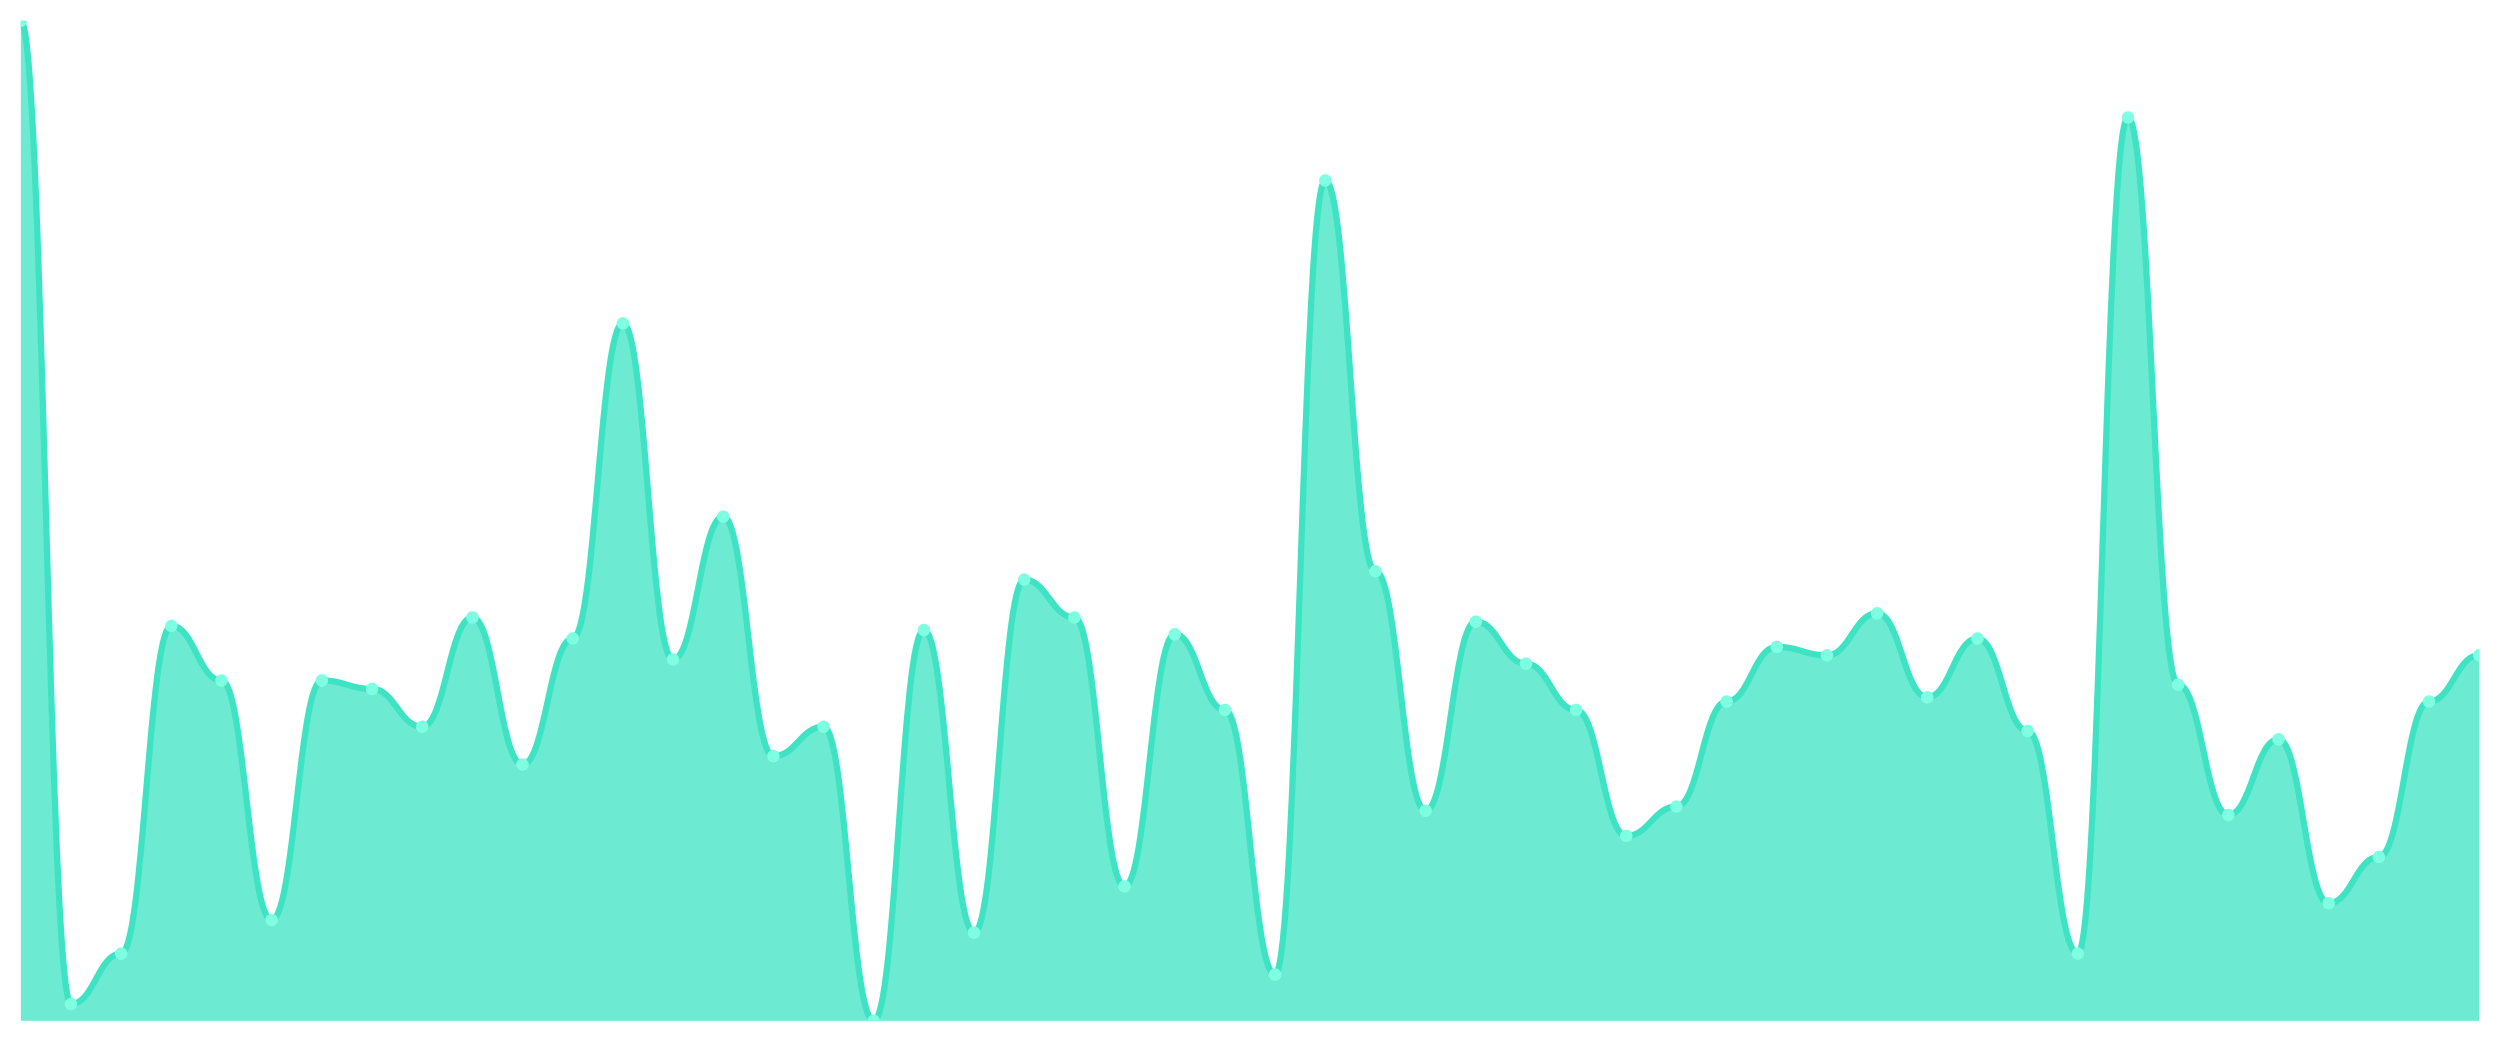
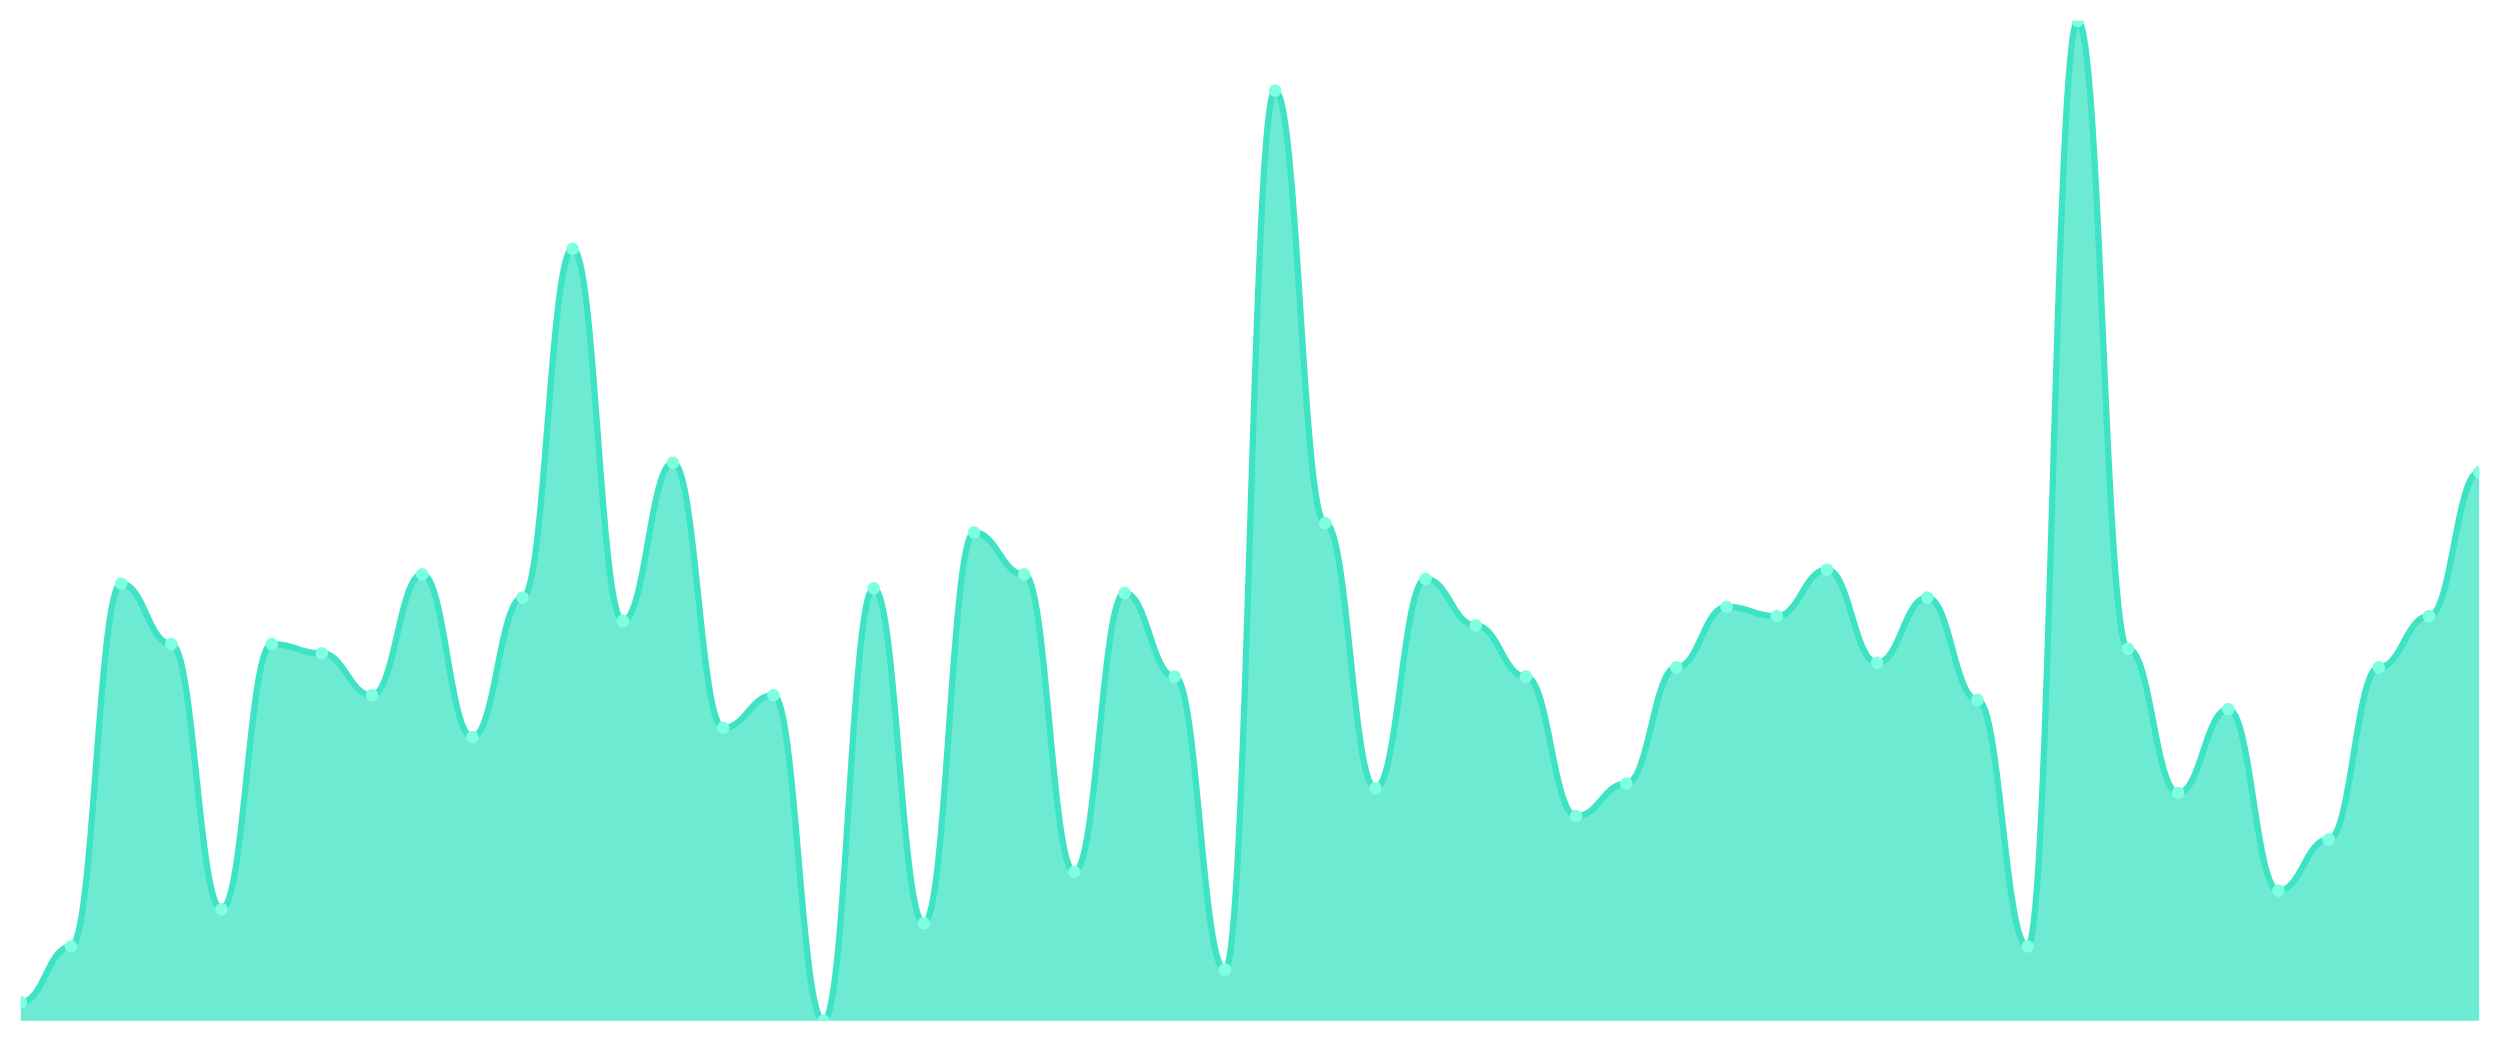
<svg xmlns="http://www.w3.org/2000/svg" viewBox="0 0 1200 500" width="1200" height="500">
  <defs>
    <clipPath id="c">
      <rect x="10" y="10" width="1180" height="480" />
    </clipPath>
  </defs>
  <rect width="1200" height="500" fill="none" />
  <g clip-path="url(#c)">
-     <path d="M 10,490 L 10,10 C 20.837,10 23.245,481.933 34.082,481.933 C 44.918,481.933 47.327,457.731 58.163,457.731 C 69,457.731 71.408,300.42 82.245,300.42 C 93.082,300.42 95.49,326.639 106.327,326.639 C 117.163,326.639 119.571,441.597 130.408,441.597 C 141.245,441.597 143.653,326.639 154.49,326.639 C 165.327,326.639 167.735,330.672 178.571,330.672 C 189.408,330.672 191.816,348.824 202.653,348.824 C 213.49,348.824 215.898,296.387 226.735,296.387 C 237.571,296.387 239.98,366.975 250.816,366.975 C 261.653,366.975 264.061,306.471 274.898,306.471 C 285.735,306.471 288.143,155.21 298.98,155.21 C 309.816,155.21 312.224,316.555 323.061,316.555 C 333.898,316.555 336.306,247.983 347.143,247.983 C 357.98,247.983 360.388,362.941 371.224,362.941 C 382.061,362.941 384.469,348.824 395.306,348.824 C 406.143,348.824 408.551,490 419.388,490 C 430.224,490 432.633,302.437 443.469,302.437 C 454.306,302.437 456.714,447.647 467.551,447.647 C 478.388,447.647 480.796,278.235 491.633,278.235 C 502.469,278.235 504.878,296.387 515.714,296.387 C 526.551,296.387 528.959,425.462 539.796,425.462 C 550.633,425.462 553.041,304.454 563.878,304.454 C 574.714,304.454 577.122,340.756 587.959,340.756 C 598.796,340.756 601.204,467.815 612.041,467.815 C 622.878,467.815 625.286,86.639 636.122,86.639 C 646.959,86.639 649.367,274.202 660.204,274.202 C 671.041,274.202 673.449,389.16 684.286,389.16 C 695.122,389.16 697.531,298.403 708.367,298.403 C 719.204,298.403 721.612,318.571 732.449,318.571 C 743.286,318.571 745.694,340.756 756.531,340.756 C 767.367,340.756 769.776,401.261 780.612,401.261 C 791.449,401.261 793.857,387.143 804.694,387.143 C 815.531,387.143 817.939,336.723 828.776,336.723 C 839.612,336.723 842.02,310.504 852.857,310.504 C 863.694,310.504 866.102,314.538 876.939,314.538 C 887.776,314.538 890.184,294.37 901.02,294.37 C 911.857,294.37 914.265,334.706 925.102,334.706 C 935.939,334.706 938.347,306.471 949.184,306.471 C 960.02,306.471 962.429,350.84 973.265,350.84 C 984.102,350.84 986.51,457.731 997.347,457.731 C 1008.184,457.731 1010.592,56.387 1021.429,56.387 C 1032.265,56.387 1034.673,328.655 1045.51,328.655 C 1056.347,328.655 1058.755,391.176 1069.592,391.176 C 1080.429,391.176 1082.837,354.874 1093.673,354.874 C 1104.51,354.874 1106.918,433.529 1117.755,433.529 C 1128.592,433.529 1131,411.345 1141.837,411.345 C 1152.673,411.345 1155.082,336.723 1165.918,336.723 C 1176.755,336.723 1179.163,314.538 1190,314.538 L 1190,490 Z" fill="rgba(61,227,195,0.75)" />
-     <path d="M 10,10 C 20.837,10 23.245,481.933 34.082,481.933 C 44.918,481.933 47.327,457.731 58.163,457.731 C 69,457.731 71.408,300.42 82.245,300.42 C 93.082,300.42 95.49,326.639 106.327,326.639 C 117.163,326.639 119.571,441.597 130.408,441.597 C 141.245,441.597 143.653,326.639 154.49,326.639 C 165.327,326.639 167.735,330.672 178.571,330.672 C 189.408,330.672 191.816,348.824 202.653,348.824 C 213.49,348.824 215.898,296.387 226.735,296.387 C 237.571,296.387 239.98,366.975 250.816,366.975 C 261.653,366.975 264.061,306.471 274.898,306.471 C 285.735,306.471 288.143,155.21 298.98,155.21 C 309.816,155.21 312.224,316.555 323.061,316.555 C 333.898,316.555 336.306,247.983 347.143,247.983 C 357.98,247.983 360.388,362.941 371.224,362.941 C 382.061,362.941 384.469,348.824 395.306,348.824 C 406.143,348.824 408.551,490 419.388,490 C 430.224,490 432.633,302.437 443.469,302.437 C 454.306,302.437 456.714,447.647 467.551,447.647 C 478.388,447.647 480.796,278.235 491.633,278.235 C 502.469,278.235 504.878,296.387 515.714,296.387 C 526.551,296.387 528.959,425.462 539.796,425.462 C 550.633,425.462 553.041,304.454 563.878,304.454 C 574.714,304.454 577.122,340.756 587.959,340.756 C 598.796,340.756 601.204,467.815 612.041,467.815 C 622.878,467.815 625.286,86.639 636.122,86.639 C 646.959,86.639 649.367,274.202 660.204,274.202 C 671.041,274.202 673.449,389.16 684.286,389.16 C 695.122,389.16 697.531,298.403 708.367,298.403 C 719.204,298.403 721.612,318.571 732.449,318.571 C 743.286,318.571 745.694,340.756 756.531,340.756 C 767.367,340.756 769.776,401.261 780.612,401.261 C 791.449,401.261 793.857,387.143 804.694,387.143 C 815.531,387.143 817.939,336.723 828.776,336.723 C 839.612,336.723 842.02,310.504 852.857,310.504 C 863.694,310.504 866.102,314.538 876.939,314.538 C 887.776,314.538 890.184,294.37 901.02,294.37 C 911.857,294.37 914.265,334.706 925.102,334.706 C 935.939,334.706 938.347,306.471 949.184,306.471 C 960.02,306.471 962.429,350.84 973.265,350.84 C 984.102,350.84 986.51,457.731 997.347,457.731 C 1008.184,457.731 1010.592,56.387 1021.429,56.387 C 1032.265,56.387 1034.673,328.655 1045.51,328.655 C 1056.347,328.655 1058.755,391.176 1069.592,391.176 C 1080.429,391.176 1082.837,354.874 1093.673,354.874 C 1104.51,354.874 1106.918,433.529 1117.755,433.529 C 1128.592,433.529 1131,411.345 1141.837,411.345 C 1152.673,411.345 1155.082,336.723 1165.918,336.723 C 1176.755,336.723 1179.163,314.538 1190,314.538" fill="none" stroke="#3de3c3" stroke-width="3" stroke-linecap="round" stroke-linejoin="round" />
-     <circle cx="10" cy="10" r="3" fill="#7fffe1" />
-     <circle cx="34.082" cy="481.933" r="3" fill="#7fffe1" />
-     <circle cx="58.163" cy="457.731" r="3" fill="#7fffe1" />
-     <circle cx="82.245" cy="300.42" r="3" fill="#7fffe1" />
-     <circle cx="106.327" cy="326.639" r="3" fill="#7fffe1" />
-     <circle cx="130.408" cy="441.597" r="3" fill="#7fffe1" />
-     <circle cx="154.49" cy="326.639" r="3" fill="#7fffe1" />
-     <circle cx="178.571" cy="330.672" r="3" fill="#7fffe1" />
-     <circle cx="202.653" cy="348.824" r="3" fill="#7fffe1" />
-     <circle cx="226.735" cy="296.387" r="3" fill="#7fffe1" />
-     <circle cx="250.816" cy="366.975" r="3" fill="#7fffe1" />
-     <circle cx="274.898" cy="306.471" r="3" fill="#7fffe1" />
-     <circle cx="298.98" cy="155.21" r="3" fill="#7fffe1" />
-     <circle cx="323.061" cy="316.555" r="3" fill="#7fffe1" />
-     <circle cx="347.143" cy="247.983" r="3" fill="#7fffe1" />
-     <circle cx="371.224" cy="362.941" r="3" fill="#7fffe1" />
-     <circle cx="395.306" cy="348.824" r="3" fill="#7fffe1" />
-     <circle cx="419.388" cy="490" r="3" fill="#7fffe1" />
-     <circle cx="443.469" cy="302.437" r="3" fill="#7fffe1" />
-     <circle cx="467.551" cy="447.647" r="3" fill="#7fffe1" />
-     <circle cx="491.633" cy="278.235" r="3" fill="#7fffe1" />
-     <circle cx="515.714" cy="296.387" r="3" fill="#7fffe1" />
-     <circle cx="539.796" cy="425.462" r="3" fill="#7fffe1" />
-     <circle cx="563.878" cy="304.454" r="3" fill="#7fffe1" />
-     <circle cx="587.959" cy="340.756" r="3" fill="#7fffe1" />
-     <circle cx="612.041" cy="467.815" r="3" fill="#7fffe1" />
-     <circle cx="636.122" cy="86.639" r="3" fill="#7fffe1" />
-     <circle cx="660.204" cy="274.202" r="3" fill="#7fffe1" />
-     <circle cx="684.286" cy="389.16" r="3" fill="#7fffe1" />
-     <circle cx="708.367" cy="298.403" r="3" fill="#7fffe1" />
-     <circle cx="732.449" cy="318.571" r="3" fill="#7fffe1" />
-     <circle cx="756.531" cy="340.756" r="3" fill="#7fffe1" />
-     <circle cx="780.612" cy="401.261" r="3" fill="#7fffe1" />
-     <circle cx="804.694" cy="387.143" r="3" fill="#7fffe1" />
-     <circle cx="828.776" cy="336.723" r="3" fill="#7fffe1" />
-     <circle cx="852.857" cy="310.504" r="3" fill="#7fffe1" />
-     <circle cx="876.939" cy="314.538" r="3" fill="#7fffe1" />
-     <circle cx="901.02" cy="294.37" r="3" fill="#7fffe1" />
-     <circle cx="925.102" cy="334.706" r="3" fill="#7fffe1" />
-     <circle cx="949.184" cy="306.471" r="3" fill="#7fffe1" />
-     <circle cx="973.265" cy="350.84" r="3" fill="#7fffe1" />
-     <circle cx="997.347" cy="457.731" r="3" fill="#7fffe1" />
-     <circle cx="1021.429" cy="56.387" r="3" fill="#7fffe1" />
-     <circle cx="1045.51" cy="328.655" r="3" fill="#7fffe1" />
-     <circle cx="1069.592" cy="391.176" r="3" fill="#7fffe1" />
-     <circle cx="1093.673" cy="354.874" r="3" fill="#7fffe1" />
-     <circle cx="1117.755" cy="433.529" r="3" fill="#7fffe1" />
-     <circle cx="1141.837" cy="411.345" r="3" fill="#7fffe1" />
-     <circle cx="1165.918" cy="336.723" r="3" fill="#7fffe1" />
-     <circle cx="1190" cy="314.538" r="3" fill="#7fffe1" />
+     <path d="M 10,490 L 10,481.07 C 20.837,481.07 23.245,454.279 34.082,454.279 C 44.918,454.279 47.327,280.14 58.163,280.14 C 69,280.14 71.408,309.163 82.245,309.163 C 93.082,309.163 95.49,436.419 106.327,436.419 C 117.163,436.419 119.571,309.163 130.408,309.163 C 141.245,309.163 143.653,313.628 154.49,313.628 C 165.327,313.628 167.735,333.721 178.571,333.721 C 189.408,333.721 191.816,275.674 202.653,275.674 C 213.49,275.674 215.898,353.814 226.735,353.814 C 237.571,353.814 239.98,286.837 250.816,286.837 C 261.653,286.837 264.061,119.395 274.898,119.395 C 285.735,119.395 288.143,298 298.98,298 C 309.816,298 312.224,222.093 323.061,222.093 C 333.898,222.093 336.306,349.349 347.143,349.349 C 357.98,349.349 360.388,333.721 371.224,333.721 C 382.061,333.721 384.469,490 395.306,490 C 406.143,490 408.551,282.372 419.388,282.372 C 430.224,282.372 432.633,443.116 443.469,443.116 C 454.306,443.116 456.714,255.581 467.551,255.581 C 478.388,255.581 480.796,275.674 491.633,275.674 C 502.469,275.674 504.878,418.558 515.714,418.558 C 526.551,418.558 528.959,284.605 539.796,284.605 C 550.633,284.605 553.041,324.791 563.878,324.791 C 574.714,324.791 577.122,465.442 587.959,465.442 C 598.796,465.442 601.204,43.488 612.041,43.488 C 622.878,43.488 625.286,251.116 636.122,251.116 C 646.959,251.116 649.367,378.372 660.204,378.372 C 671.041,378.372 673.449,277.907 684.286,277.907 C 695.122,277.907 697.531,300.233 708.367,300.233 C 719.204,300.233 721.612,324.791 732.449,324.791 C 743.286,324.791 745.694,391.767 756.531,391.767 C 767.367,391.767 769.776,376.14 780.612,376.14 C 791.449,376.14 793.857,320.326 804.694,320.326 C 815.531,320.326 817.939,291.302 828.776,291.302 C 839.612,291.302 842.02,295.767 852.857,295.767 C 863.694,295.767 866.102,273.442 876.939,273.442 C 887.776,273.442 890.184,318.093 901.02,318.093 C 911.857,318.093 914.265,286.837 925.102,286.837 C 935.939,286.837 938.347,335.953 949.184,335.953 C 960.02,335.953 962.429,454.279 973.265,454.279 C 984.102,454.279 986.51,10 997.347,10 C 1008.184,10 1010.592,311.395 1021.429,311.395 C 1032.265,311.395 1034.673,380.605 1045.51,380.605 C 1056.347,380.605 1058.755,340.419 1069.592,340.419 C 1080.429,340.419 1082.837,427.488 1093.673,427.488 C 1104.51,427.488 1106.918,402.93 1117.755,402.93 C 1128.592,402.93 1131,320.326 1141.837,320.326 C 1152.673,320.326 1155.082,295.767 1165.918,295.767 C 1176.755,295.767 1179.163,226.558 1190,226.558 L 1190,490 Z" fill="rgba(61,227,195,0.75)" />
+     <path d="M 10,481.07 C 20.837,481.07 23.245,454.279 34.082,454.279 C 44.918,454.279 47.327,280.14 58.163,280.14 C 69,280.14 71.408,309.163 82.245,309.163 C 93.082,309.163 95.49,436.419 106.327,436.419 C 117.163,436.419 119.571,309.163 130.408,309.163 C 141.245,309.163 143.653,313.628 154.49,313.628 C 165.327,313.628 167.735,333.721 178.571,333.721 C 189.408,333.721 191.816,275.674 202.653,275.674 C 213.49,275.674 215.898,353.814 226.735,353.814 C 237.571,353.814 239.98,286.837 250.816,286.837 C 261.653,286.837 264.061,119.395 274.898,119.395 C 285.735,119.395 288.143,298 298.98,298 C 309.816,298 312.224,222.093 323.061,222.093 C 333.898,222.093 336.306,349.349 347.143,349.349 C 357.98,349.349 360.388,333.721 371.224,333.721 C 382.061,333.721 384.469,490 395.306,490 C 406.143,490 408.551,282.372 419.388,282.372 C 430.224,282.372 432.633,443.116 443.469,443.116 C 454.306,443.116 456.714,255.581 467.551,255.581 C 478.388,255.581 480.796,275.674 491.633,275.674 C 502.469,275.674 504.878,418.558 515.714,418.558 C 526.551,418.558 528.959,284.605 539.796,284.605 C 550.633,284.605 553.041,324.791 563.878,324.791 C 574.714,324.791 577.122,465.442 587.959,465.442 C 598.796,465.442 601.204,43.488 612.041,43.488 C 622.878,43.488 625.286,251.116 636.122,251.116 C 646.959,251.116 649.367,378.372 660.204,378.372 C 671.041,378.372 673.449,277.907 684.286,277.907 C 695.122,277.907 697.531,300.233 708.367,300.233 C 719.204,300.233 721.612,324.791 732.449,324.791 C 743.286,324.791 745.694,391.767 756.531,391.767 C 767.367,391.767 769.776,376.14 780.612,376.14 C 791.449,376.14 793.857,320.326 804.694,320.326 C 815.531,320.326 817.939,291.302 828.776,291.302 C 839.612,291.302 842.02,295.767 852.857,295.767 C 863.694,295.767 866.102,273.442 876.939,273.442 C 887.776,273.442 890.184,318.093 901.02,318.093 C 911.857,318.093 914.265,286.837 925.102,286.837 C 935.939,286.837 938.347,335.953 949.184,335.953 C 960.02,335.953 962.429,454.279 973.265,454.279 C 984.102,454.279 986.51,10 997.347,10 C 1008.184,10 1010.592,311.395 1021.429,311.395 C 1032.265,311.395 1034.673,380.605 1045.51,380.605 C 1056.347,380.605 1058.755,340.419 1069.592,340.419 C 1080.429,340.419 1082.837,427.488 1093.673,427.488 C 1104.51,427.488 1106.918,402.93 1117.755,402.93 C 1128.592,402.93 1131,320.326 1141.837,320.326 C 1152.673,320.326 1155.082,295.767 1165.918,295.767 C 1176.755,295.767 1179.163,226.558 1190,226.558" fill="none" stroke="#3de3c3" stroke-width="3" stroke-linecap="round" stroke-linejoin="round" />
+     <circle cx="10" cy="481.07" r="3" fill="#7fffe1" />
+     <circle cx="34.082" cy="454.279" r="3" fill="#7fffe1" />
+     <circle cx="58.163" cy="280.14" r="3" fill="#7fffe1" />
+     <circle cx="82.245" cy="309.163" r="3" fill="#7fffe1" />
+     <circle cx="106.327" cy="436.419" r="3" fill="#7fffe1" />
+     <circle cx="130.408" cy="309.163" r="3" fill="#7fffe1" />
+     <circle cx="154.49" cy="313.628" r="3" fill="#7fffe1" />
+     <circle cx="178.571" cy="333.721" r="3" fill="#7fffe1" />
+     <circle cx="202.653" cy="275.674" r="3" fill="#7fffe1" />
+     <circle cx="226.735" cy="353.814" r="3" fill="#7fffe1" />
+     <circle cx="250.816" cy="286.837" r="3" fill="#7fffe1" />
+     <circle cx="274.898" cy="119.395" r="3" fill="#7fffe1" />
+     <circle cx="298.98" cy="298" r="3" fill="#7fffe1" />
+     <circle cx="323.061" cy="222.093" r="3" fill="#7fffe1" />
+     <circle cx="347.143" cy="349.349" r="3" fill="#7fffe1" />
+     <circle cx="371.224" cy="333.721" r="3" fill="#7fffe1" />
+     <circle cx="395.306" cy="490" r="3" fill="#7fffe1" />
+     <circle cx="419.388" cy="282.372" r="3" fill="#7fffe1" />
+     <circle cx="443.469" cy="443.116" r="3" fill="#7fffe1" />
+     <circle cx="467.551" cy="255.581" r="3" fill="#7fffe1" />
+     <circle cx="491.633" cy="275.674" r="3" fill="#7fffe1" />
+     <circle cx="515.714" cy="418.558" r="3" fill="#7fffe1" />
+     <circle cx="539.796" cy="284.605" r="3" fill="#7fffe1" />
+     <circle cx="563.878" cy="324.791" r="3" fill="#7fffe1" />
+     <circle cx="587.959" cy="465.442" r="3" fill="#7fffe1" />
+     <circle cx="612.041" cy="43.488" r="3" fill="#7fffe1" />
+     <circle cx="636.122" cy="251.116" r="3" fill="#7fffe1" />
+     <circle cx="660.204" cy="378.372" r="3" fill="#7fffe1" />
+     <circle cx="684.286" cy="277.907" r="3" fill="#7fffe1" />
+     <circle cx="708.367" cy="300.233" r="3" fill="#7fffe1" />
+     <circle cx="732.449" cy="324.791" r="3" fill="#7fffe1" />
+     <circle cx="756.531" cy="391.767" r="3" fill="#7fffe1" />
+     <circle cx="780.612" cy="376.14" r="3" fill="#7fffe1" />
+     <circle cx="804.694" cy="320.326" r="3" fill="#7fffe1" />
+     <circle cx="828.776" cy="291.302" r="3" fill="#7fffe1" />
+     <circle cx="852.857" cy="295.767" r="3" fill="#7fffe1" />
+     <circle cx="876.939" cy="273.442" r="3" fill="#7fffe1" />
+     <circle cx="901.02" cy="318.093" r="3" fill="#7fffe1" />
+     <circle cx="925.102" cy="286.837" r="3" fill="#7fffe1" />
+     <circle cx="949.184" cy="335.953" r="3" fill="#7fffe1" />
+     <circle cx="973.265" cy="454.279" r="3" fill="#7fffe1" />
+     <circle cx="997.347" cy="10" r="3" fill="#7fffe1" />
+     <circle cx="1021.429" cy="311.395" r="3" fill="#7fffe1" />
+     <circle cx="1045.51" cy="380.605" r="3" fill="#7fffe1" />
+     <circle cx="1069.592" cy="340.419" r="3" fill="#7fffe1" />
+     <circle cx="1093.673" cy="427.488" r="3" fill="#7fffe1" />
+     <circle cx="1117.755" cy="402.93" r="3" fill="#7fffe1" />
+     <circle cx="1141.837" cy="320.326" r="3" fill="#7fffe1" />
+     <circle cx="1165.918" cy="295.767" r="3" fill="#7fffe1" />
+     <circle cx="1190" cy="226.558" r="3" fill="#7fffe1" />
  </g>
</svg>
